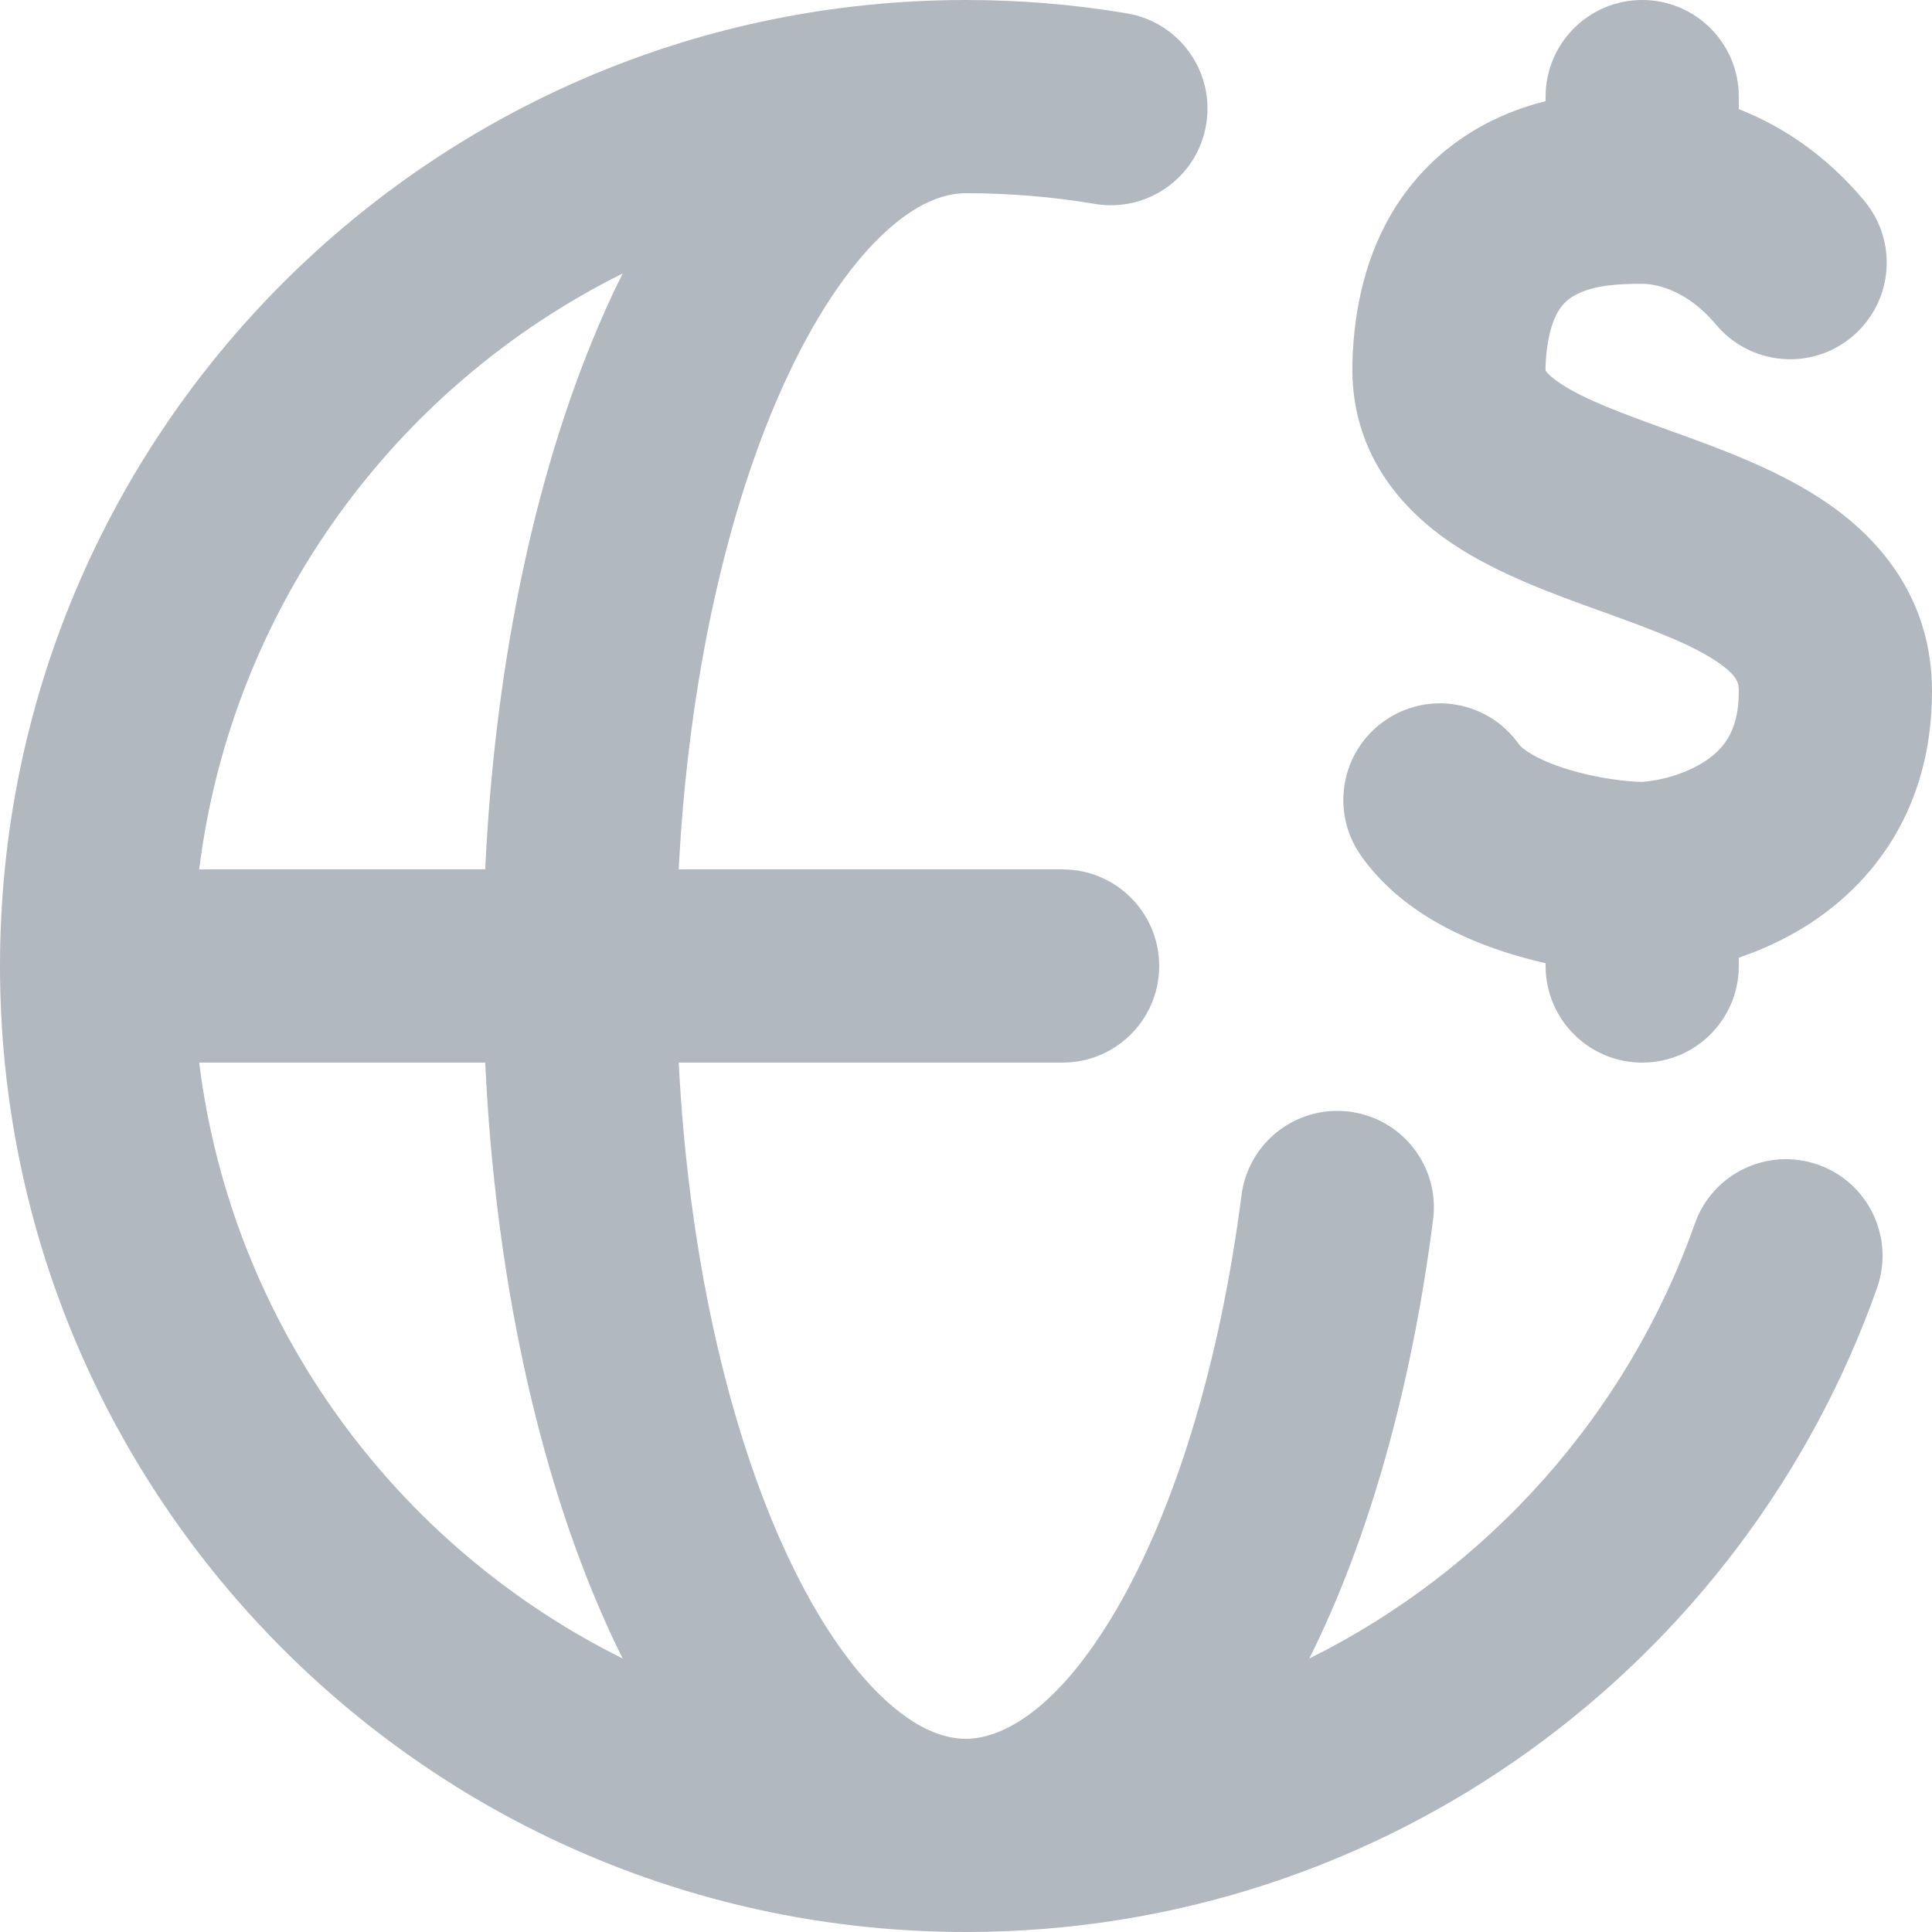
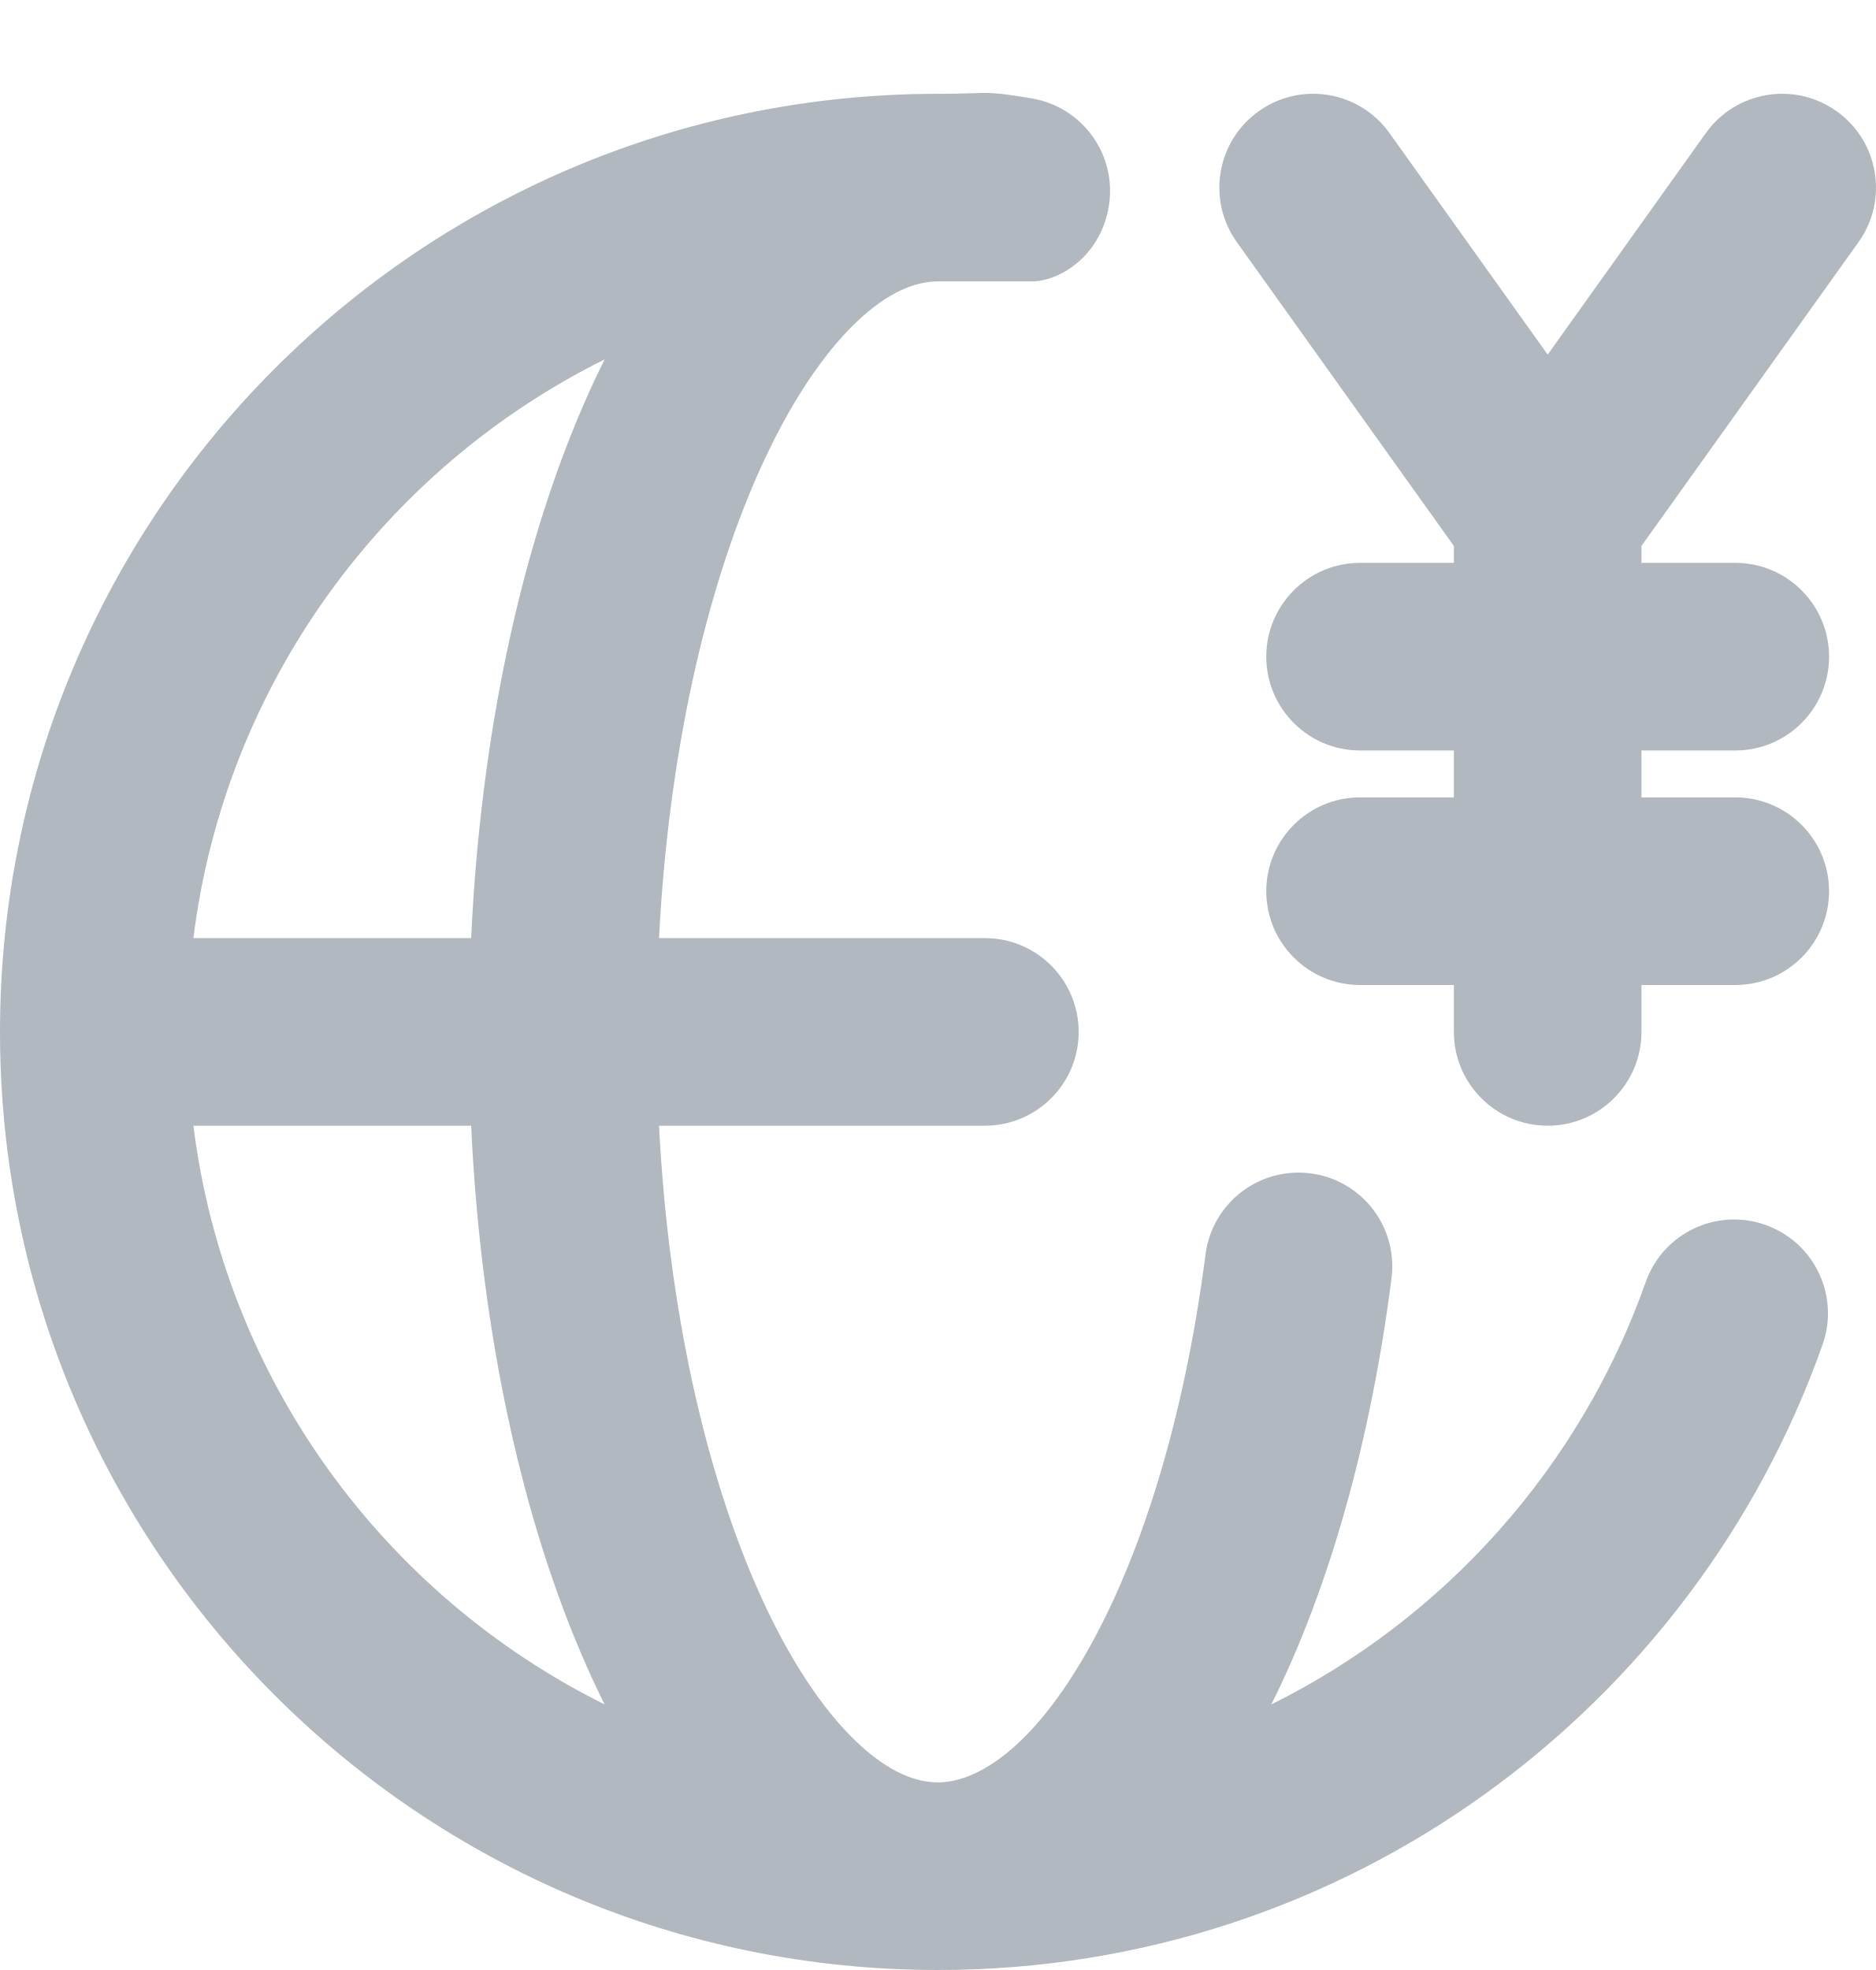
- <svg xmlns="http://www.w3.org/2000/svg" width="20" height="20" viewBox="0 0 20 20" fill="none">
-   <path d="M18 1C18 0.448 17.552 0 17 0C16.448 0 16 0.448 16 1V1.047C15.798 1.098 15.585 1.173 15.376 1.284C15.016 1.475 14.666 1.77 14.408 2.206C14.152 2.639 14.017 3.157 14 3.753C13.974 4.678 14.505 5.278 15.051 5.639C15.514 5.946 16.1 6.156 16.551 6.319L16.641 6.351C17.172 6.543 17.543 6.688 17.793 6.863C17.993 7.003 18 7.076 18 7.156C18 7.403 17.943 7.55 17.887 7.643C17.829 7.74 17.743 7.824 17.627 7.895C17.508 7.969 17.371 8.021 17.239 8.055C17.174 8.071 17.117 8.081 17.071 8.087C17.027 8.093 17.003 8.094 17 8.094C16.863 8.094 16.547 8.061 16.233 7.965C15.885 7.859 15.748 7.74 15.726 7.708C15.409 7.255 14.785 7.145 14.333 7.462C13.88 7.779 13.77 8.402 14.087 8.855C14.502 9.447 15.177 9.734 15.649 9.878C15.767 9.914 15.884 9.945 16 9.971V10C16 10.552 16.448 11 17 11C17.552 11 18 10.552 18 10V9.914C18.221 9.839 18.452 9.736 18.678 9.597C19.379 9.164 20 8.379 20 7.156C20 6.237 19.501 5.618 18.942 5.226C18.441 4.874 17.813 4.648 17.34 4.477L17.32 4.47C16.774 4.273 16.405 4.137 16.155 3.971C16.044 3.898 16.009 3.851 16.002 3.84L16.001 3.837C16 3.835 15.999 3.826 15.999 3.81C16.009 3.483 16.079 3.311 16.13 3.224C16.178 3.143 16.237 3.091 16.312 3.052C16.503 2.95 16.756 2.938 17 2.938C17.169 2.938 17.483 3.022 17.763 3.359C18.117 3.783 18.747 3.841 19.171 3.487C19.596 3.133 19.653 2.503 19.299 2.079C18.918 1.621 18.464 1.311 18 1.13V1Z" fill="#B2B8BF" />
-   <path fill-rule="evenodd" clip-rule="evenodd" d="M9.132 2.432C9.482 2.099 9.773 2 10 2C10.455 2 10.901 2.038 11.335 2.111C11.879 2.202 12.395 1.835 12.486 1.29C12.578 0.745 12.21 0.23 11.665 0.138C11.123 0.047 10.567 0 10 0C4.477 0 0 4.477 0 10C0 15.523 4.477 20 10 20C14.356 20 18.058 17.216 19.431 13.333C19.615 12.812 19.342 12.241 18.821 12.057C18.3 11.873 17.729 12.146 17.545 12.667C16.849 14.636 15.405 16.25 13.554 17.169C14.174 15.928 14.614 14.356 14.835 12.627C14.906 12.079 14.519 11.578 13.971 11.508C13.423 11.438 12.922 11.825 12.852 12.373C12.622 14.161 12.147 15.647 11.561 16.655C10.949 17.706 10.371 18 10 18C9.773 18 9.482 17.901 9.132 17.568C8.778 17.231 8.413 16.696 8.085 15.958C7.524 14.694 7.127 12.966 7.026 11H11C11.552 11 12 10.552 12 10C12 9.448 11.552 9 11 9H7.026C7.127 7.033 7.524 5.305 8.085 4.042C8.413 3.304 8.778 2.769 9.132 2.432ZM5.023 9C5.126 6.796 5.568 4.782 6.258 3.23C6.318 3.094 6.381 2.961 6.446 2.831C4.095 3.999 2.4 6.289 2.062 9H5.023ZM2.062 11C2.4 13.711 4.095 16.001 6.446 17.169C6.381 17.039 6.318 16.906 6.258 16.77C5.568 15.218 5.126 13.204 5.023 11H2.062Z" fill="#B2B8BF" />
+ <svg xmlns="http://www.w3.org/2000/svg" width="20" height="21" viewBox="0 0 20 21" fill="none">
+   <path fill-rule="evenodd" clip-rule="evenodd" d="M10 3C9.773 3 9.482 3.099 9.132 3.432C8.778 3.769 8.413 4.304 8.085 5.042C7.524 6.305 7.127 8.033 7.026 10H10.5C11.052 10 11.5 10.448 11.5 11C11.5 11.552 11.052 12 10.5 12H7.026C7.127 13.966 7.524 15.694 8.085 16.958C8.413 17.696 8.778 18.231 9.132 18.568C9.482 18.901 9.773 19 10 19C10.371 19 10.949 18.706 11.561 17.655C12.147 16.648 12.622 15.161 12.852 13.373C12.922 12.825 13.423 12.438 13.971 12.508C14.519 12.578 14.906 13.079 14.835 13.627C14.614 15.356 14.174 16.928 13.554 18.169C15.405 17.25 16.849 15.636 17.545 13.667C17.729 13.146 18.3 12.873 18.821 13.057C19.342 13.241 19.615 13.812 19.431 14.333C18.058 18.216 14.356 21 10 21C4.477 21 0 16.523 0 11C0 5.477 4.477 1 10 1C10.166 1 10.274 0.996 10.357 0.994C10.559 0.987 10.617 0.985 11 1.049C11.545 1.141 11.912 1.656 11.821 2.201C11.729 2.746 11.281 3 11 3L10 3ZM6.258 4.23C5.568 5.782 5.126 7.796 5.023 10H2.062C2.4 7.289 4.095 4.999 6.446 3.831C6.381 3.961 6.318 4.094 6.258 4.23ZM6.446 18.169C4.095 17.001 2.4 14.711 2.062 12H5.023C5.126 14.204 5.568 16.218 6.258 17.77C6.318 17.906 6.381 18.039 6.446 18.169Z" fill="#B2B8BF" />
+   <path d="M14.814 1.419C14.493 0.969 13.868 0.865 13.419 1.186C12.969 1.507 12.865 2.132 13.186 2.581L15.5 5.82V6H14.5C13.948 6 13.5 6.448 13.5 7C13.5 7.552 13.948 8 14.5 8H15.5V8.5H14.5C13.948 8.5 13.5 8.948 13.5 9.5C13.5 10.052 13.948 10.5 14.5 10.5H15.5V11C15.5 11.552 15.948 12 16.5 12C17.052 12 17.5 11.552 17.5 11V10.5H18.5C19.052 10.5 19.5 10.052 19.5 9.5C19.5 8.948 19.052 8.5 18.5 8.5H17.5V8H18.5C19.052 8 19.5 7.552 19.5 7C19.5 6.448 19.052 6 18.5 6H17.5V5.82L19.814 2.581C20.135 2.132 20.031 1.507 19.581 1.186C19.132 0.865 18.507 0.969 18.186 1.419L16.5 3.78L14.814 1.419Z" fill="#B2B8BF" />
</svg>
